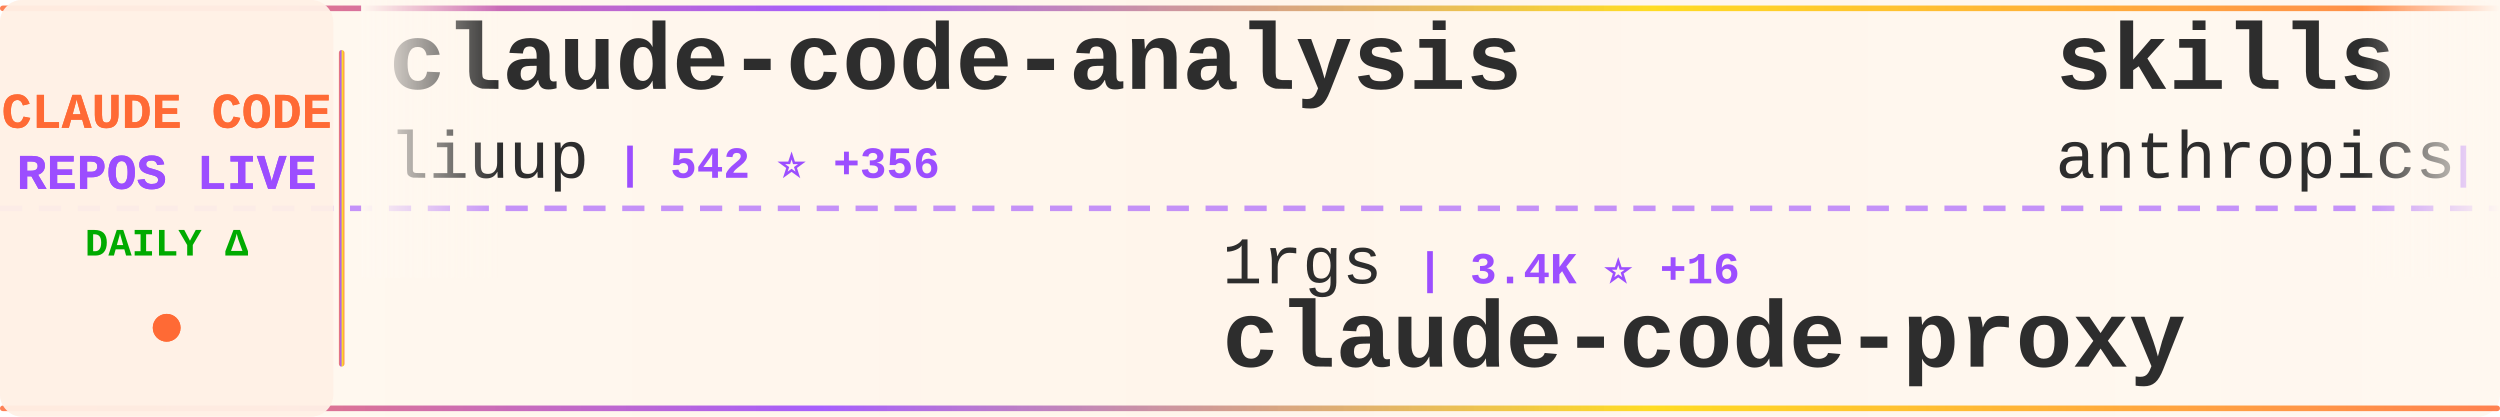
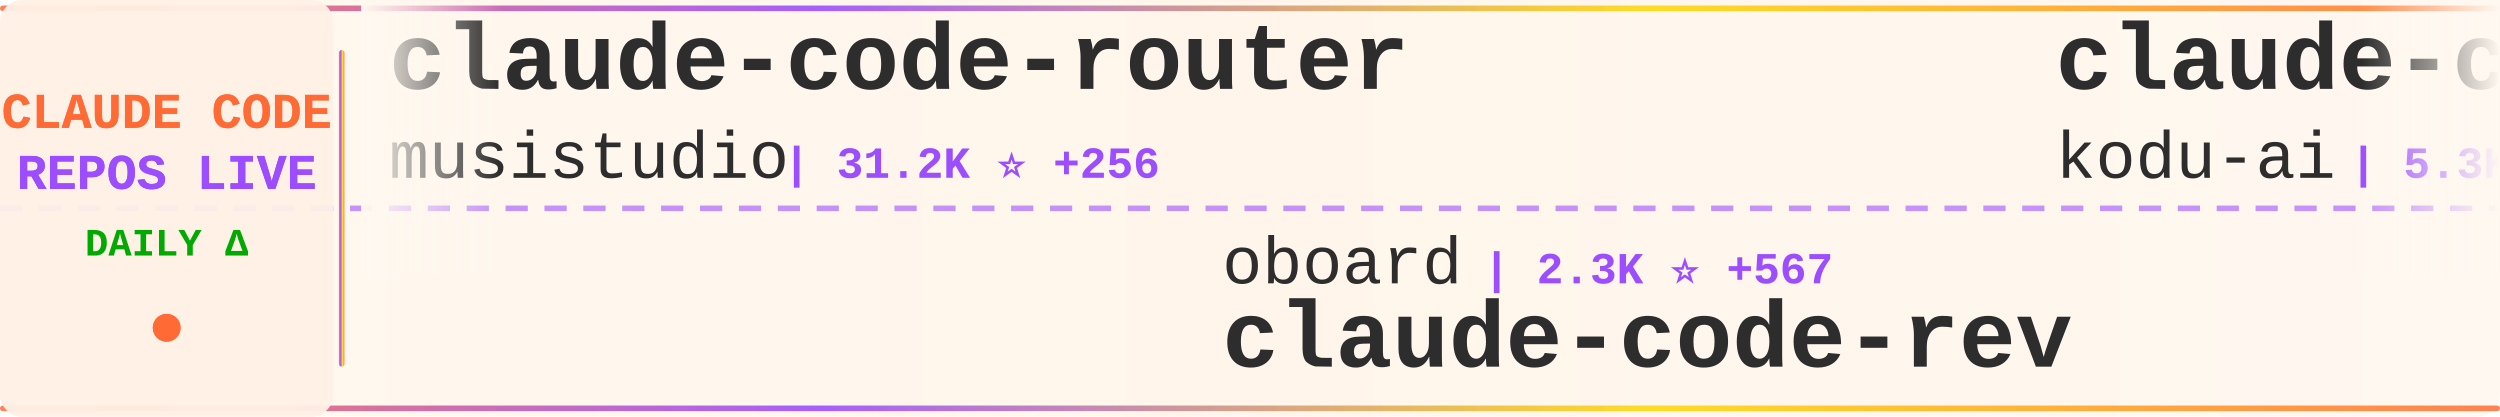
<svg xmlns="http://www.w3.org/2000/svg" width="900" height="150">
  <defs>
    <linearGradient id="tickerBg" x1="0%" y1="0%" x2="100%" y2="0%">
      <stop offset="0%" style="stop-color:#fff8f0;stop-opacity:0.98" />
      <stop offset="50%" style="stop-color:#fff5eb;stop-opacity:1" />
      <stop offset="100%" style="stop-color:#fff8f0;stop-opacity:0.98" />
    </linearGradient>
    <linearGradient id="borderGrad" x1="0%" y1="0%" x2="100%" y2="0%">
      <stop offset="0%" style="stop-color:#FF6B35;stop-opacity:0.85">
        <animate attributeName="stop-opacity" values="0.85;1;0.85" dur="2s" repeatCount="indefinite" />
      </stop>
      <stop offset="33%" style="stop-color:#9C4EFF;stop-opacity:0.9">
        <animate attributeName="stop-opacity" values="0.9;1;0.9" dur="2.2s" repeatCount="indefinite" />
      </stop>
      <stop offset="66%" style="stop-color:#FFD700;stop-opacity:0.85">
        <animate attributeName="stop-opacity" values="0.85;1;0.85" dur="1.8s" repeatCount="indefinite" />
      </stop>
      <stop offset="100%" style="stop-color:#FF6B35;stop-opacity:0.85">
        <animate attributeName="stop-opacity" values="0.85;1;0.85" dur="2s" repeatCount="indefinite" />
      </stop>
    </linearGradient>
    <filter id="textGlow">
      <feGaussianBlur stdDeviation="0.15" result="coloredBlur" />
      <feMerge>
        <feMergeNode in="coloredBlur" />
        <feMergeNode in="SourceGraphic" />
      </feMerge>
    </filter>
    <filter id="metricGlow">
      <feGaussianBlur stdDeviation="0.2" result="coloredBlur" />
      <feMerge>
        <feMergeNode in="coloredBlur" />
        <feMergeNode in="SourceGraphic" />
      </feMerge>
    </filter>
    <linearGradient id="leftFade" x1="0%" y1="0%" x2="100%" y2="0%">
      <stop offset="0%" style="stop-color:#fff8f0;stop-opacity:1" />
      <stop offset="100%" style="stop-color:#fff8f0;stop-opacity:0" />
    </linearGradient>
    <linearGradient id="rightFade" x1="0%" y1="0%" x2="100%" y2="0%">
      <stop offset="0%" style="stop-color:#fff8f0;stop-opacity:0" />
      <stop offset="100%" style="stop-color:#fff8f0;stop-opacity:1" />
    </linearGradient>
  </defs>
  <rect width="900" height="150" fill="url(#tickerBg)" rx="8" />
  <rect x="0" y="2" width="900" height="2" fill="url(#borderGrad)" rx="1" />
  <rect x="0" y="146" width="900" height="2" fill="url(#borderGrad)" rx="1" />
  <line x1="0" y1="75" x2="900" y2="75" stroke="#9C4EFF" stroke-width="2" stroke-dasharray="8 6" opacity="0.6" />
  <rect x="0" y="0" width="120" height="150" fill="#fff0e6" opacity="0.95" rx="8" />
  <text x="60" y="46" font-family="'Courier New', monospace" font-size="18" font-weight="bold" fill="#FF6B35" text-anchor="middle" filter="url(#textGlow)">
    CLAUDE CODE
  </text>
  <text x="60" y="68" font-family="'Courier New', monospace" font-size="18" font-weight="bold" fill="#9C4EFF" text-anchor="middle" filter="url(#textGlow)">
    REPOS LIVE
  </text>
  <text x="60" y="92" font-family="'Courier New', monospace" font-size="14" font-weight="bold" fill="#00aa00" text-anchor="middle">
    DAILY Δ
  </text>
  <circle cx="60" cy="118" r="5" fill="#FF6B35" filter="url(#metricGlow)">
    <animate attributeName="r" values="4;6;4" dur="1.5s" repeatCount="indefinite" />
    <animate attributeName="opacity" values="0.6;1;0.6" dur="1.5s" repeatCount="indefinite" />
  </circle>
  <rect x="122" y="18" width="2" height="114" fill="url(#borderGrad)" rx="1" />
  <clipPath id="tickerClip">
    <rect x="130" y="0" width="770" height="150" />
  </clipPath>
  <g clip-path="url(#tickerClip)">
    <g id="tickerItems">
      <animateTransform attributeName="transform" attributeType="XML" type="translate" from="0 0" to="-3000 0" dur="54s" repeatCount="indefinite" />
      <g transform="translate(0, 0)">
-         <text x="140" y="32" font-family="'Courier New', monospace" font-size="34" font-weight="bold" fill="#2d2d2d">claude-code-analysis</text>
-         <text x="140" y="64" font-family="'Courier New', monospace" font-size="24" font-weight="normal" fill="#2d2d2d" opacity="1.0">liuup</text>
-         <text x="222" y="64" font-family="'Courier New', monospace" font-size="16" font-weight="bold" fill="#9C4EFF"> | 542 ⭐ +356</text>
+         <text x="140" y="32" font-family="'Courier New', monospace" font-size="34" font-weight="bold" fill="#2d2d2d">claude-code-router</text>
+         <text x="140" y="64" font-family="'Courier New', monospace" font-size="24" font-weight="normal" fill="#2d2d2d" opacity="1.0">musistudio</text>
+         <text x="282" y="64" font-family="'Courier New', monospace" font-size="16" font-weight="bold" fill="#9C4EFF"> | 31.2K ⭐ +256</text>
      </g>
      <g transform="translate(300, 0)">
-         <text x="140" y="102" font-family="'Courier New', monospace" font-size="24" font-weight="normal" fill="#2d2d2d" opacity="1.0">1rgs</text>
-         <text x="210" y="102" font-family="'Courier New', monospace" font-size="16" font-weight="bold" fill="#9C4EFF"> | 3.4K ⭐ +16</text>
-         <text x="140" y="132" font-family="'Courier New', monospace" font-size="34" font-weight="bold" fill="#2d2d2d">claude-code-proxy</text>
+         <text x="140" y="102" font-family="'Courier New', monospace" font-size="24" font-weight="normal" fill="#2d2d2d" opacity="1.0">oboard</text>
+         <text x="234" y="102" font-family="'Courier New', monospace" font-size="16" font-weight="bold" fill="#9C4EFF"> | 2.3K ⭐ +567</text>
+         <text x="140" y="132" font-family="'Courier New', monospace" font-size="34" font-weight="bold" fill="#2d2d2d">claude-code-rev</text>
      </g>
      <g transform="translate(600, 0)">
-         <text x="140" y="32" font-family="'Courier New', monospace" font-size="34" font-weight="bold" fill="#2d2d2d">skills</text>
-         <text x="140" y="64" font-family="'Courier New', monospace" font-size="24" font-weight="normal" fill="#2d2d2d" opacity="1.0">anthropics</text>
-         <text x="282" y="64" font-family="'Courier New', monospace" font-size="16" font-weight="bold" fill="#9C4EFF"> | 108.7K ⭐ +870</text>
+         <text x="140" y="32" font-family="'Courier New', monospace" font-size="34" font-weight="bold" fill="#2d2d2d">claude-coder</text>
+         <text x="140" y="64" font-family="'Courier New', monospace" font-size="24" font-weight="normal" fill="#2d2d2d" opacity="1.0">kodu-ai</text>
+         <text x="246" y="64" font-family="'Courier New', monospace" font-size="16" font-weight="bold" fill="#9C4EFF"> | 5.3K ⭐ +1</text>
      </g>
      <g transform="translate(900, 0)">
-         <text x="140" y="102" font-family="'Courier New', monospace" font-size="24" font-weight="normal" fill="#2d2d2d" opacity="1.0">Onewon</text>
-         <text x="234" y="102" font-family="'Courier New', monospace" font-size="16" font-weight="bold" fill="#9C4EFF"> | 137 ⭐ +45</text>
-         <text x="140" y="132" font-family="'Courier New', monospace" font-size="34" font-weight="bold" fill="#2d2d2d">claude-code</text>
+         <text x="140" y="102" font-family="'Courier New', monospace" font-size="24" font-weight="normal" fill="#2d2d2d" opacity="1.0">Kuberwastaken</text>
+         <text x="318" y="102" font-family="'Courier New', monospace" font-size="16" font-weight="bold" fill="#9C4EFF"> | 7.0K ⭐ +1.7K</text>
+         <text x="140" y="132" font-family="'Courier New', monospace" font-size="34" font-weight="bold" fill="#2d2d2d">claurst</text>
      </g>
      <g transform="translate(1200, 0)">
-         <text x="140" y="32" font-family="'Courier New', monospace" font-size="34" font-weight="bold" fill="#2d2d2d">idea-claude-code-gui</text>
-         <text x="140" y="64" font-family="'Courier New', monospace" font-size="24" font-weight="normal" fill="#2d2d2d" opacity="1.0">zhukunpenglinyutong</text>
-         <text x="390" y="64" font-family="'Courier New', monospace" font-size="16" font-weight="bold" fill="#9C4EFF"> | 2.3K ⭐ +30</text>
+         <text x="140" y="32" font-family="'Courier New', monospace" font-size="34" font-weight="bold" fill="#2d2d2d">claude-code</text>
+         <text x="140" y="64" font-family="'Courier New', monospace" font-size="24" font-weight="normal" fill="#2d2d2d" opacity="1.0">RishabhK103</text>
+         <text x="294" y="64" font-family="'Courier New', monospace" font-size="16" font-weight="bold" fill="#9C4EFF"> | 33 ⭐ +33</text>
      </g>
      <g transform="translate(1500, 0)">
-         <text x="140" y="102" font-family="'Courier New', monospace" font-size="24" font-weight="normal" fill="#2d2d2d" opacity="1.0">shareAI-lab</text>
-         <text x="294" y="102" font-family="'Courier New', monospace" font-size="16" font-weight="bold" fill="#9C4EFF"> | 46.7K ⭐ +1.0K</text>
-         <text x="140" y="132" font-family="'Courier New', monospace" font-size="34" font-weight="bold" fill="#2d2d2d">learn-claude-code</text>
+         <text x="140" y="102" font-family="'Courier New', monospace" font-size="24" font-weight="normal" fill="#2d2d2d" opacity="1.0">OneRedOak</text>
+         <text x="270" y="102" font-family="'Courier New', monospace" font-size="16" font-weight="bold" fill="#9C4EFF"> | 3.8K ⭐ +4</text>
+         <text x="140" y="132" font-family="'Courier New', monospace" font-size="34" font-weight="bold" fill="#2d2d2d">claude-code-workflows</text>
      </g>
      <g transform="translate(1800, 0)">
-         <text x="140" y="32" font-family="'Courier New', monospace" font-size="34" font-weight="bold" fill="#2d2d2d">claude-code-book</text>
-         <text x="140" y="64" font-family="'Courier New', monospace" font-size="24" font-weight="normal" fill="#2d2d2d" opacity="1.0">lintsinghua</text>
-         <text x="294" y="64" font-family="'Courier New', monospace" font-size="16" font-weight="bold" fill="#9C4EFF"> | 1.2K ⭐ +629</text>
+         <text x="140" y="32" font-family="'Courier New', monospace" font-size="34" font-weight="bold" fill="#2d2d2d">claude-code</text>
+         <text x="140" y="64" font-family="'Courier New', monospace" font-size="24" font-weight="normal" fill="#2d2d2d" opacity="1.0">freestylefly</text>
+         <text x="306" y="64" font-family="'Courier New', monospace" font-size="16" font-weight="bold" fill="#9C4EFF"> | 111 ⭐ +8</text>
      </g>
      <g transform="translate(2100, 0)">
-         <text x="140" y="102" font-family="'Courier New', monospace" font-size="24" font-weight="normal" fill="#2d2d2d" opacity="1.0">anthropics</text>
-         <text x="282" y="102" font-family="'Courier New', monospace" font-size="16" font-weight="bold" fill="#9C4EFF"> | 6.8K ⭐ +35</text>
-         <text x="140" y="132" font-family="'Courier New', monospace" font-size="34" font-weight="bold" fill="#2d2d2d">claude-code-action</text>
+         <text x="140" y="102" font-family="'Courier New', monospace" font-size="24" font-weight="normal" fill="#2d2d2d" opacity="1.0">Hyper66666</text>
+         <text x="282" y="102" font-family="'Courier New', monospace" font-size="16" font-weight="bold" fill="#9C4EFF"> | 184 ⭐ +19</text>
+         <text x="140" y="132" font-family="'Courier New', monospace" font-size="34" font-weight="bold" fill="#2d2d2d">claude-code-sourcemap</text>
      </g>
      <g transform="translate(2400, 0)">
-         <text x="140" y="32" font-family="'Courier New', monospace" font-size="34" font-weight="bold" fill="#2d2d2d">claude-code-ultimate-gui...</text>
-         <text x="140" y="64" font-family="'Courier New', monospace" font-size="24" font-weight="normal" fill="#2d2d2d" opacity="1.0">FlorianBruniaux</text>
-         <text x="342" y="64" font-family="'Courier New', monospace" font-size="16" font-weight="bold" fill="#9C4EFF"> | 2.7K ⭐ +69</text>
+         <text x="140" y="32" font-family="'Courier New', monospace" font-size="34" font-weight="bold" fill="#2d2d2d">claude-code-haha</text>
+         <text x="140" y="64" font-family="'Courier New', monospace" font-size="24" font-weight="normal" fill="#2d2d2d" opacity="1.0">NanmiCoder</text>
+         <text x="282" y="64" font-family="'Courier New', monospace" font-size="16" font-weight="bold" fill="#9C4EFF"> | 3.7K ⭐ +1.7K</text>
      </g>
      <g transform="translate(2700, 0)">
-         <text x="140" y="102" font-family="'Courier New', monospace" font-size="24" font-weight="normal" fill="#2d2d2d" opacity="1.0">RichardAtCT</text>
-         <text x="294" y="102" font-family="'Courier New', monospace" font-size="16" font-weight="bold" fill="#9C4EFF"> | 2.3K ⭐ +20</text>
-         <text x="140" y="132" font-family="'Courier New', monospace" font-size="34" font-weight="bold" fill="#2d2d2d">claude-code-telegram</text>
+         <text x="140" y="102" font-family="'Courier New', monospace" font-size="24" font-weight="normal" fill="#2d2d2d" opacity="1.0">pengchengneo</text>
+         <text x="306" y="102" font-family="'Courier New', monospace" font-size="16" font-weight="bold" fill="#9C4EFF"> | 839 ⭐ +147</text>
+         <text x="140" y="132" font-family="'Courier New', monospace" font-size="34" font-weight="bold" fill="#2d2d2d">Claude-Code</text>
      </g>
      <g transform="translate(3000, 0)">
-         <text x="140" y="32" font-family="'Courier New', monospace" font-size="34" font-weight="bold" fill="#2d2d2d">claude-code-analysis</text>
-         <text x="140" y="64" font-family="'Courier New', monospace" font-size="24" font-weight="normal" fill="#2d2d2d" opacity="1.0">liuup</text>
-         <text x="222" y="64" font-family="'Courier New', monospace" font-size="16" font-weight="bold" fill="#9C4EFF"> | 542 ⭐ +356</text>
+         <text x="140" y="32" font-family="'Courier New', monospace" font-size="34" font-weight="bold" fill="#2d2d2d">claude-code-router</text>
+         <text x="140" y="64" font-family="'Courier New', monospace" font-size="24" font-weight="normal" fill="#2d2d2d" opacity="1.0">musistudio</text>
+         <text x="282" y="64" font-family="'Courier New', monospace" font-size="16" font-weight="bold" fill="#9C4EFF"> | 31.2K ⭐ +256</text>
      </g>
      <g transform="translate(3300, 0)">
-         <text x="140" y="102" font-family="'Courier New', monospace" font-size="24" font-weight="normal" fill="#2d2d2d" opacity="1.0">1rgs</text>
-         <text x="210" y="102" font-family="'Courier New', monospace" font-size="16" font-weight="bold" fill="#9C4EFF"> | 3.4K ⭐ +16</text>
-         <text x="140" y="132" font-family="'Courier New', monospace" font-size="34" font-weight="bold" fill="#2d2d2d">claude-code-proxy</text>
+         <text x="140" y="102" font-family="'Courier New', monospace" font-size="24" font-weight="normal" fill="#2d2d2d" opacity="1.0">oboard</text>
+         <text x="234" y="102" font-family="'Courier New', monospace" font-size="16" font-weight="bold" fill="#9C4EFF"> | 2.3K ⭐ +567</text>
+         <text x="140" y="132" font-family="'Courier New', monospace" font-size="34" font-weight="bold" fill="#2d2d2d">claude-code-rev</text>
      </g>
      <g transform="translate(3600, 0)">
-         <text x="140" y="32" font-family="'Courier New', monospace" font-size="34" font-weight="bold" fill="#2d2d2d">skills</text>
-         <text x="140" y="64" font-family="'Courier New', monospace" font-size="24" font-weight="normal" fill="#2d2d2d" opacity="1.0">anthropics</text>
-         <text x="282" y="64" font-family="'Courier New', monospace" font-size="16" font-weight="bold" fill="#9C4EFF"> | 108.7K ⭐ +870</text>
+         <text x="140" y="32" font-family="'Courier New', monospace" font-size="34" font-weight="bold" fill="#2d2d2d">claude-coder</text>
+         <text x="140" y="64" font-family="'Courier New', monospace" font-size="24" font-weight="normal" fill="#2d2d2d" opacity="1.0">kodu-ai</text>
+         <text x="246" y="64" font-family="'Courier New', monospace" font-size="16" font-weight="bold" fill="#9C4EFF"> | 5.3K ⭐ +1</text>
      </g>
      <g transform="translate(3900, 0)">
-         <text x="140" y="102" font-family="'Courier New', monospace" font-size="24" font-weight="normal" fill="#2d2d2d" opacity="1.0">Onewon</text>
-         <text x="234" y="102" font-family="'Courier New', monospace" font-size="16" font-weight="bold" fill="#9C4EFF"> | 137 ⭐ +45</text>
-         <text x="140" y="132" font-family="'Courier New', monospace" font-size="34" font-weight="bold" fill="#2d2d2d">claude-code</text>
+         <text x="140" y="102" font-family="'Courier New', monospace" font-size="24" font-weight="normal" fill="#2d2d2d" opacity="1.0">Kuberwastaken</text>
+         <text x="318" y="102" font-family="'Courier New', monospace" font-size="16" font-weight="bold" fill="#9C4EFF"> | 7.0K ⭐ +1.7K</text>
+         <text x="140" y="132" font-family="'Courier New', monospace" font-size="34" font-weight="bold" fill="#2d2d2d">claurst</text>
      </g>
    </g>
  </g>
  <rect x="130" y="0" width="50" height="100" fill="url(#leftFade)" />
  <rect x="850" y="0" width="50" height="100" fill="url(#rightFade)" />
</svg>
